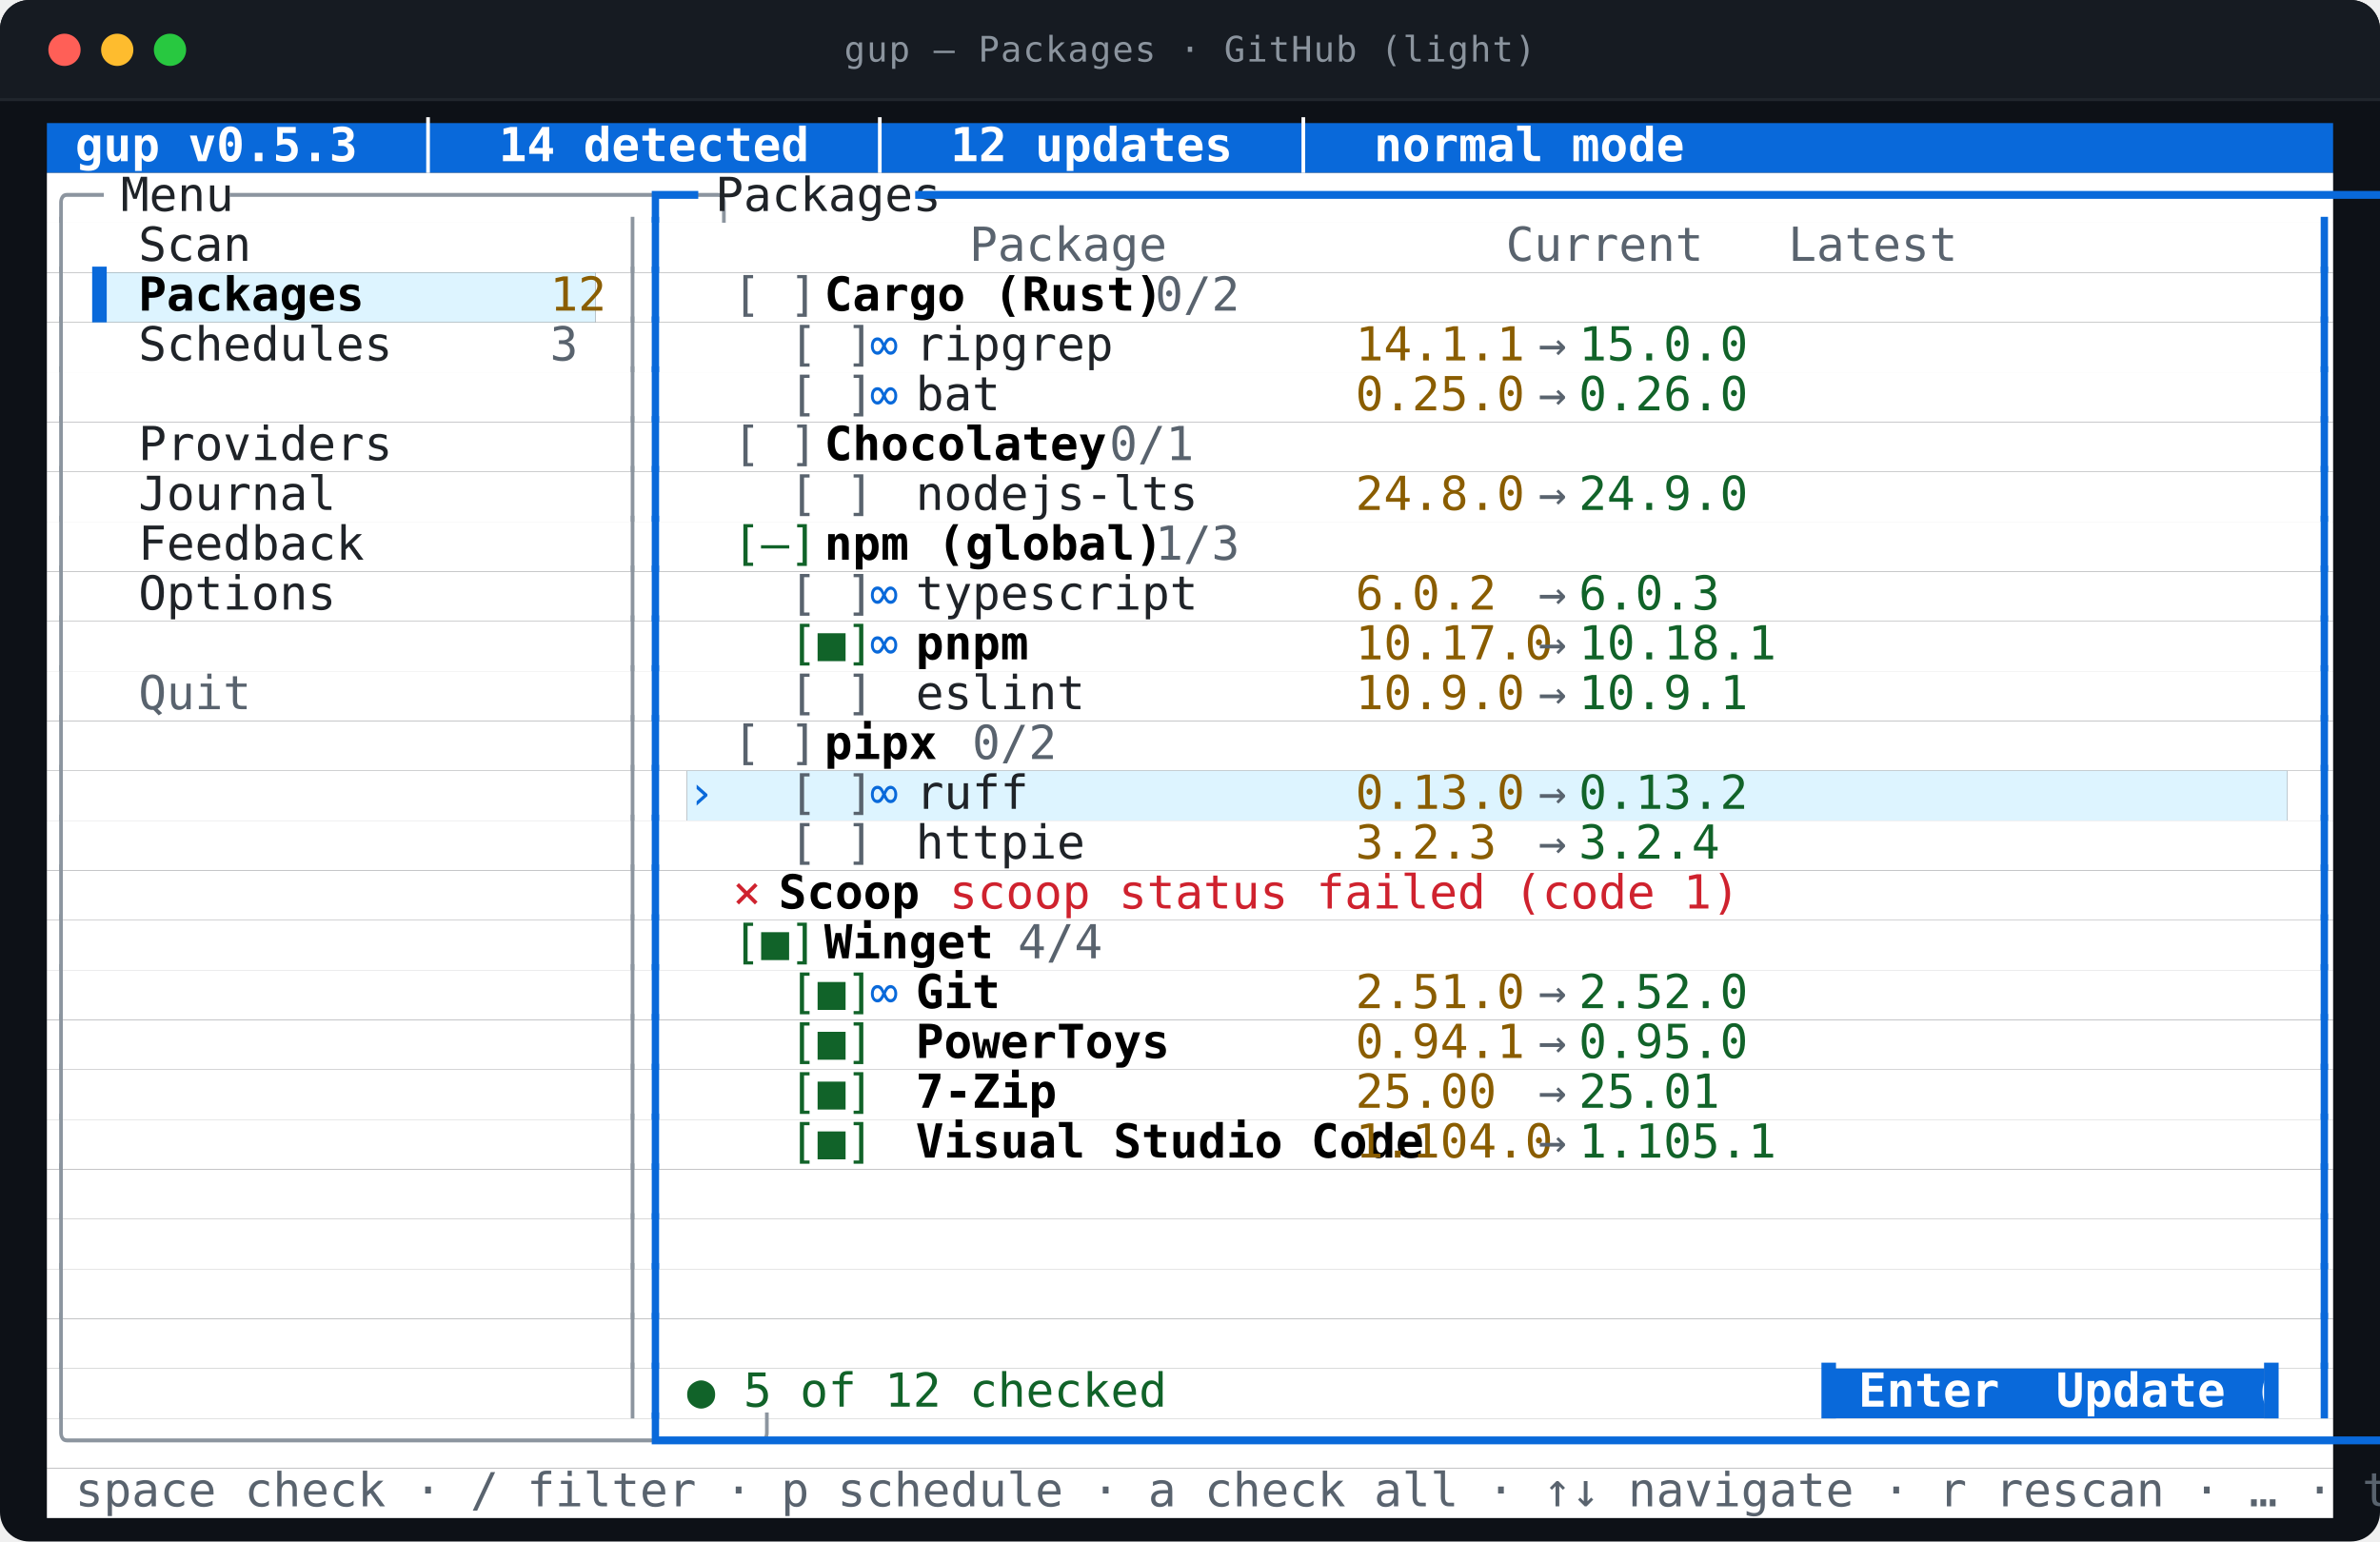
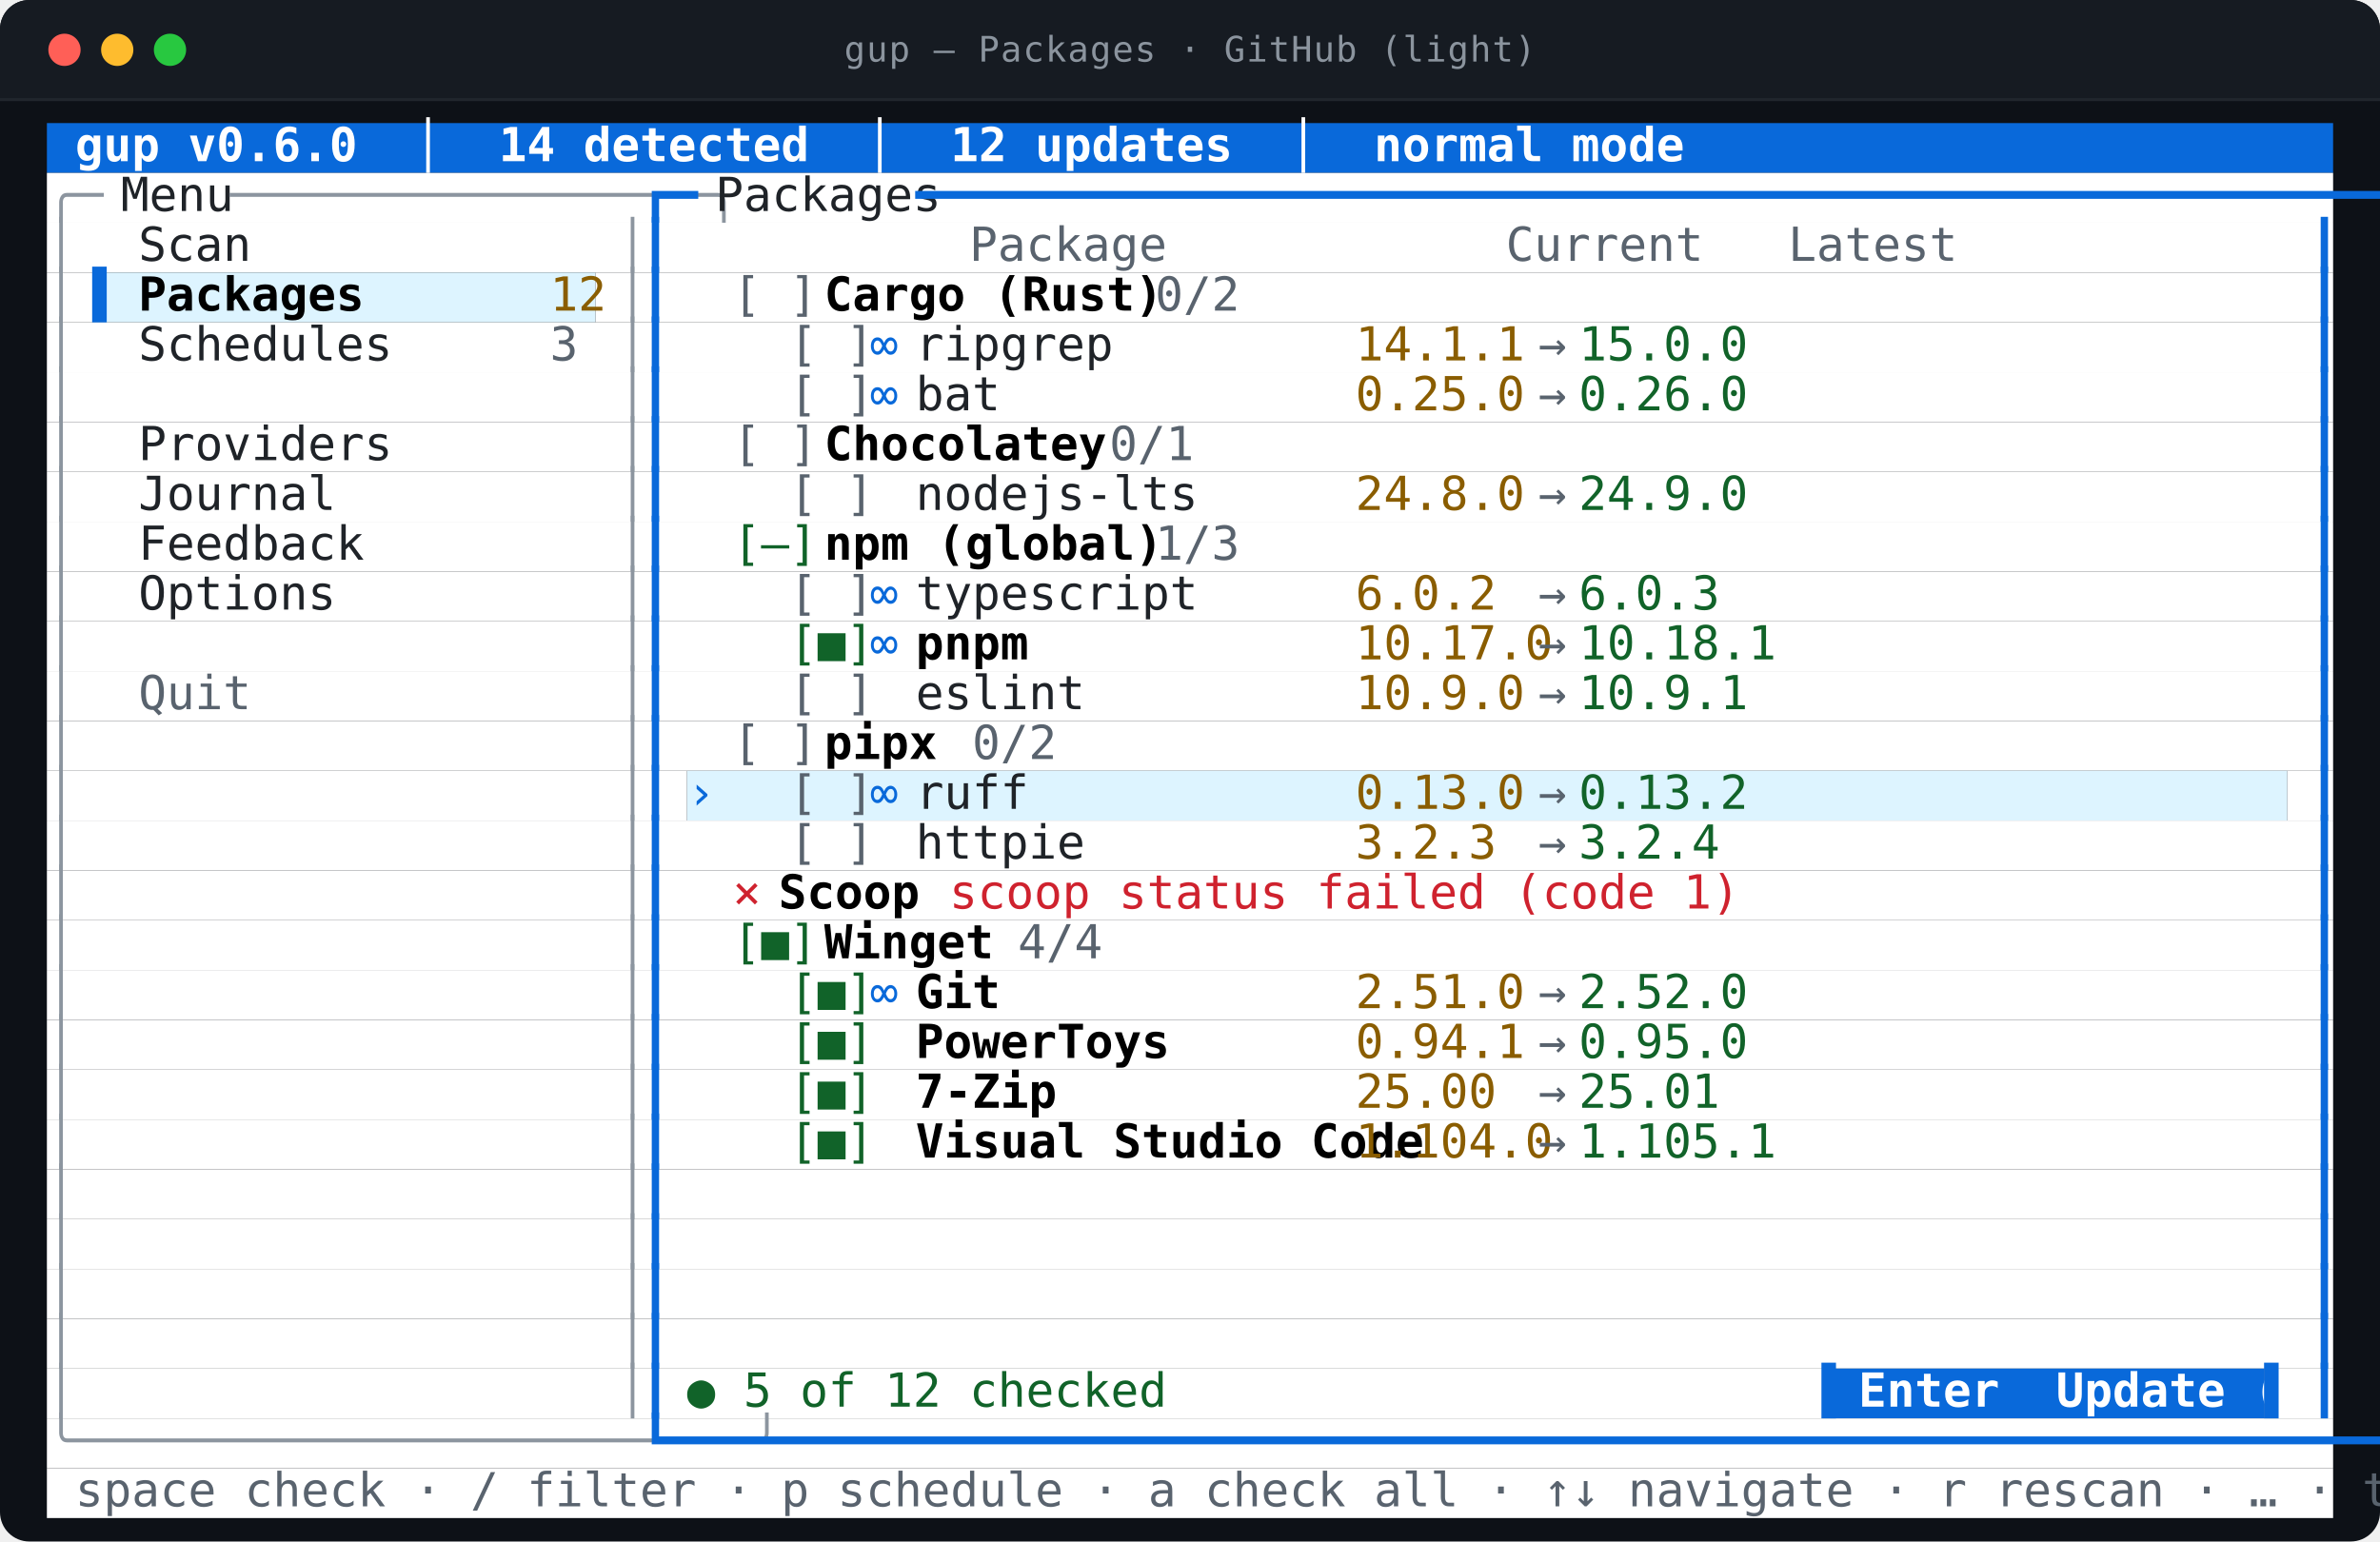
<svg xmlns="http://www.w3.org/2000/svg" viewBox="0 0 812.0 526.0" width="812.0" height="526.0" role="img" aria-labelledby="t d">
  <style>
text{font-family:ui-monospace,SFMono-Regular,"SF Mono",Menlo,Consolas,"DejaVu Sans Mono",monospace;font-size:16px}
.t{font-size:12px;letter-spacing:.4px;fill:#8b949e}
.b{font-weight:700}
.i{font-style:italic}
.u{text-decoration:underline}
.s{text-decoration:line-through}
.us{text-decoration:underline line-through}
.d{opacity:0.62}
.c0{fill:#0969da}
.c1{fill:#ffffff}
.c2{fill:#ddf4ff}
.c3{fill:#8c959f}
.c4{fill:#1f2328}
.c5{fill:#59636e}
.c6{fill:#000000}
.c7{fill:#8a5d00}
.c8{fill:#116329}
.c9{fill:#cf222e}
</style>
  <rect y="0.0" width="812.0" height="526.0" rx="10.0" fill="#0d1117" />
  <rect y="0.0" width="812.0" height="34.0" rx="10.0" fill="#161b22" />
  <rect y="24.0" width="812.0" height="10.0" fill="#161b22" />
  <line x1="0.0" y1="34.0" x2="812.0" y2="34.0" stroke="#21262d" />
  <circle cx="22.0" cy="17.0" r="5.5" fill="#ff5f57" />
  <circle cx="40.0" cy="17.0" r="5.5" fill="#febc2e" />
  <circle cx="58.0" cy="17.0" r="5.5" fill="#28c840" />
  <text class="t" x="406.0" y="21.0" text-anchor="middle">gup — Packages · GitHub (light)</text>
  <rect class="c0" x="16.0" y="42.0" width="780.0" height="17.0" />
  <rect class="c1" x="16.0" y="59.0" width="780.0" height="17.0" />
  <rect class="c1" x="16.0" y="76.0" width="780.0" height="17.0" />
  <rect class="c1" x="16.0" y="93.0" width="15.6" height="17.0" />
  <rect class="c2" x="31.6" y="93.0" width="171.6" height="17.0" />
  <rect class="c1" x="203.2" y="93.0" width="592.8" height="17.0" />
  <rect class="c1" x="16.0" y="110.0" width="780.0" height="17.0" />
  <rect class="c1" x="16.0" y="127.0" width="780.0" height="17.0" />
  <rect class="c1" x="16.0" y="144.0" width="780.0" height="17.0" />
  <rect class="c1" x="16.0" y="161.0" width="780.0" height="17.0" />
  <rect class="c1" x="16.0" y="178.0" width="780.0" height="17.0" />
  <rect class="c1" x="16.0" y="195.0" width="780.0" height="17.0" />
  <rect class="c1" x="16.0" y="212.0" width="780.0" height="17.0" />
  <rect class="c1" x="16.0" y="229.0" width="780.0" height="17.0" />
  <rect class="c1" x="16.0" y="246.0" width="780.0" height="17.0" />
  <rect class="c1" x="16.0" y="263.0" width="218.4" height="17.0" />
  <rect class="c2" x="234.4" y="263.0" width="546.0" height="17.0" />
  <rect class="c1" x="780.4" y="263.0" width="15.6" height="17.0" />
  <rect class="c1" x="16.0" y="280.0" width="780.0" height="17.0" />
  <rect class="c1" x="16.0" y="297.0" width="780.0" height="17.0" />
  <rect class="c1" x="16.0" y="314.0" width="780.0" height="17.0" />
  <rect class="c1" x="16.0" y="331.0" width="780.0" height="17.0" />
  <rect class="c1" x="16.0" y="348.0" width="780.0" height="17.0" />
  <rect class="c1" x="16.0" y="365.0" width="780.0" height="17.0" />
  <rect class="c1" x="16.0" y="382.0" width="780.0" height="17.0" />
  <rect class="c1" x="16.0" y="399.0" width="780.0" height="17.0" />
  <rect class="c1" x="16.0" y="416.0" width="780.0" height="17.0" />
  <rect class="c1" x="16.0" y="433.0" width="780.0" height="17.0" />
  <rect class="c1" x="16.0" y="450.0" width="780.0" height="17.0" />
  <rect class="c1" x="16.0" y="467.0" width="608.4" height="17.0" />
  <rect class="c0" x="624.4" y="467.0" width="148.2" height="17.0" />
  <rect class="c1" x="772.6" y="467.0" width="23.4" height="17.0" />
  <rect class="c1" x="16.0" y="484.0" width="780.0" height="17.0" />
  <rect class="c1" x="16.0" y="501.0" width="780.0" height="17.0" />
-   <text class="c1 b" x="16.0" y="55.0" textLength="452.4" lengthAdjust="spacingAndGlyphs" xml:space="preserve"> gup v0.5.3  │  14 detected  │  12 updates  │  normal mode</text>
+   <text class="c1 b" x="16.0" y="55.0" textLength="452.4" lengthAdjust="spacingAndGlyphs" xml:space="preserve"> gup v0.6.0  │  14 detected  │  12 updates  │  normal mode</text>
  <text class="c3" x="16.0" y="72.0" textLength="15.6" lengthAdjust="spacingAndGlyphs" xml:space="preserve">╭─</text>
  <text class="c4" x="31.6" y="72.0" textLength="46.8" lengthAdjust="spacingAndGlyphs" xml:space="preserve"> Menu </text>
  <text class="c3" x="78.4" y="72.0" textLength="140.4" lengthAdjust="spacingAndGlyphs" xml:space="preserve">─────────────────╮</text>
  <text class="c0" x="218.8" y="72.0" textLength="15.6" lengthAdjust="spacingAndGlyphs" xml:space="preserve">┏━</text>
  <text class="c4" x="234.4" y="72.0" textLength="78.0" lengthAdjust="spacingAndGlyphs" xml:space="preserve"> Packages </text>
  <text class="c0" x="312.4" y="72.0" textLength="483.6" lengthAdjust="spacingAndGlyphs" xml:space="preserve">━━━━━━━━━━━━━━━━━━━━━━━━━━━━━━━━━━━━━━━━━━━━━━━━━━━━━━━━━━━━━┓</text>
  <text class="c3" x="16.0" y="89.0" textLength="7.8" lengthAdjust="spacingAndGlyphs" xml:space="preserve">│</text>
  <text class="c4" x="47.2" y="89.0" textLength="140.4" lengthAdjust="spacingAndGlyphs" xml:space="preserve">Scan              </text>
  <text class="c3" x="211.0" y="89.0" textLength="7.8" lengthAdjust="spacingAndGlyphs" xml:space="preserve">│</text>
  <text class="c0" x="218.8" y="89.0" textLength="7.8" lengthAdjust="spacingAndGlyphs" xml:space="preserve">┃</text>
  <text class="c5" x="234.4" y="89.0" textLength="366.6" lengthAdjust="spacingAndGlyphs" xml:space="preserve">          Package            Current   Latest  </text>
  <text class="c0" x="788.2" y="89.0" textLength="7.8" lengthAdjust="spacingAndGlyphs" xml:space="preserve">┃</text>
  <text class="c3" x="16.0" y="106.0" textLength="7.8" lengthAdjust="spacingAndGlyphs" xml:space="preserve">│</text>
  <text class="c0" x="31.6" y="106.0" textLength="15.6" lengthAdjust="spacingAndGlyphs" xml:space="preserve">▌ </text>
  <text class="c6 b" x="47.2" y="106.0" textLength="140.4" lengthAdjust="spacingAndGlyphs" xml:space="preserve">Packages          </text>
  <text class="c7" x="187.6" y="106.0" textLength="15.6" lengthAdjust="spacingAndGlyphs" xml:space="preserve">12</text>
  <text class="c3" x="211.0" y="106.0" textLength="7.8" lengthAdjust="spacingAndGlyphs" xml:space="preserve">│</text>
  <text class="c0" x="218.8" y="106.0" textLength="7.8" lengthAdjust="spacingAndGlyphs" xml:space="preserve">┃</text>
  <text class="c5" x="250.0" y="106.0" textLength="31.2" lengthAdjust="spacingAndGlyphs" xml:space="preserve">[ ] </text>
  <text class="c6 b" x="281.2" y="106.0" textLength="93.6" lengthAdjust="spacingAndGlyphs" xml:space="preserve">Cargo (Rust)</text>
  <text class="c5" x="374.8" y="106.0" textLength="39.0" lengthAdjust="spacingAndGlyphs" xml:space="preserve">  0/2</text>
  <text class="c0" x="788.2" y="106.0" textLength="7.8" lengthAdjust="spacingAndGlyphs" xml:space="preserve">┃</text>
  <text class="c3" x="16.0" y="123.0" textLength="7.8" lengthAdjust="spacingAndGlyphs" xml:space="preserve">│</text>
  <text class="c4" x="47.2" y="123.0" textLength="140.4" lengthAdjust="spacingAndGlyphs" xml:space="preserve">Schedules         </text>
  <text class="c5" x="187.6" y="123.0" textLength="7.8" lengthAdjust="spacingAndGlyphs" xml:space="preserve">3</text>
  <text class="c3" x="211.0" y="123.0" textLength="7.8" lengthAdjust="spacingAndGlyphs" xml:space="preserve">│</text>
  <text class="c0" x="218.8" y="123.0" textLength="7.8" lengthAdjust="spacingAndGlyphs" xml:space="preserve">┃</text>
  <text class="c5" x="250.0" y="123.0" textLength="46.8" lengthAdjust="spacingAndGlyphs" xml:space="preserve">  [ ] </text>
  <text class="c0" x="296.8" y="123.0" textLength="15.6" lengthAdjust="spacingAndGlyphs" xml:space="preserve">∞ </text>
  <text class="c4" x="312.4" y="123.0" textLength="140.4" lengthAdjust="spacingAndGlyphs" xml:space="preserve">ripgrep           </text>
  <text class="c7" x="452.8" y="123.0" textLength="62.4" lengthAdjust="spacingAndGlyphs" xml:space="preserve"> 14.1.1 </text>
  <text class="c5" x="515.2" y="123.0" textLength="23.4" lengthAdjust="spacingAndGlyphs" xml:space="preserve"> → </text>
  <text class="c8" x="538.6" y="123.0" textLength="54.6" lengthAdjust="spacingAndGlyphs" xml:space="preserve">15.0.0 </text>
  <text class="c0" x="788.2" y="123.0" textLength="7.8" lengthAdjust="spacingAndGlyphs" xml:space="preserve">┃</text>
  <text class="c3" x="16.0" y="140.0" textLength="7.8" lengthAdjust="spacingAndGlyphs" xml:space="preserve">│</text>
  <text class="c3" x="211.0" y="140.0" textLength="7.8" lengthAdjust="spacingAndGlyphs" xml:space="preserve">│</text>
  <text class="c0" x="218.8" y="140.0" textLength="7.8" lengthAdjust="spacingAndGlyphs" xml:space="preserve">┃</text>
  <text class="c5" x="250.0" y="140.0" textLength="46.8" lengthAdjust="spacingAndGlyphs" xml:space="preserve">  [ ] </text>
  <text class="c0" x="296.8" y="140.0" textLength="15.6" lengthAdjust="spacingAndGlyphs" xml:space="preserve">∞ </text>
  <text class="c4" x="312.4" y="140.0" textLength="140.4" lengthAdjust="spacingAndGlyphs" xml:space="preserve">bat               </text>
  <text class="c7" x="452.8" y="140.0" textLength="62.4" lengthAdjust="spacingAndGlyphs" xml:space="preserve"> 0.25.0 </text>
  <text class="c5" x="515.2" y="140.0" textLength="23.4" lengthAdjust="spacingAndGlyphs" xml:space="preserve"> → </text>
  <text class="c8" x="538.6" y="140.0" textLength="54.6" lengthAdjust="spacingAndGlyphs" xml:space="preserve">0.26.0 </text>
  <text class="c0" x="788.2" y="140.0" textLength="7.8" lengthAdjust="spacingAndGlyphs" xml:space="preserve">┃</text>
  <text class="c3" x="16.0" y="157.0" textLength="7.8" lengthAdjust="spacingAndGlyphs" xml:space="preserve">│</text>
  <text class="c4" x="47.2" y="157.0" textLength="140.4" lengthAdjust="spacingAndGlyphs" xml:space="preserve">Providers         </text>
  <text class="c3" x="211.0" y="157.0" textLength="7.8" lengthAdjust="spacingAndGlyphs" xml:space="preserve">│</text>
  <text class="c0" x="218.8" y="157.0" textLength="7.8" lengthAdjust="spacingAndGlyphs" xml:space="preserve">┃</text>
  <text class="c5" x="250.0" y="157.0" textLength="31.2" lengthAdjust="spacingAndGlyphs" xml:space="preserve">[ ] </text>
  <text class="c6 b" x="281.2" y="157.0" textLength="78.0" lengthAdjust="spacingAndGlyphs" xml:space="preserve">Chocolatey</text>
  <text class="c5" x="359.2" y="157.0" textLength="39.0" lengthAdjust="spacingAndGlyphs" xml:space="preserve">  0/1</text>
  <text class="c0" x="788.2" y="157.0" textLength="7.8" lengthAdjust="spacingAndGlyphs" xml:space="preserve">┃</text>
  <text class="c3" x="16.0" y="174.0" textLength="7.8" lengthAdjust="spacingAndGlyphs" xml:space="preserve">│</text>
  <text class="c4" x="47.2" y="174.0" textLength="140.4" lengthAdjust="spacingAndGlyphs" xml:space="preserve">Journal           </text>
  <text class="c3" x="211.0" y="174.0" textLength="7.8" lengthAdjust="spacingAndGlyphs" xml:space="preserve">│</text>
  <text class="c0" x="218.8" y="174.0" textLength="7.8" lengthAdjust="spacingAndGlyphs" xml:space="preserve">┃</text>
  <text class="c5" x="250.0" y="174.0" textLength="46.8" lengthAdjust="spacingAndGlyphs" xml:space="preserve">  [ ] </text>
  <text class="c4" x="312.4" y="174.0" textLength="140.4" lengthAdjust="spacingAndGlyphs" xml:space="preserve">nodejs-lts        </text>
  <text class="c7" x="452.8" y="174.0" textLength="62.4" lengthAdjust="spacingAndGlyphs" xml:space="preserve"> 24.8.0 </text>
  <text class="c5" x="515.2" y="174.0" textLength="23.4" lengthAdjust="spacingAndGlyphs" xml:space="preserve"> → </text>
  <text class="c8" x="538.6" y="174.0" textLength="54.6" lengthAdjust="spacingAndGlyphs" xml:space="preserve">24.9.0 </text>
  <text class="c0" x="788.2" y="174.0" textLength="7.8" lengthAdjust="spacingAndGlyphs" xml:space="preserve">┃</text>
  <text class="c3" x="16.0" y="191.0" textLength="7.8" lengthAdjust="spacingAndGlyphs" xml:space="preserve">│</text>
  <text class="c4" x="47.2" y="191.0" textLength="140.4" lengthAdjust="spacingAndGlyphs" xml:space="preserve">Feedback          </text>
  <text class="c3" x="211.0" y="191.0" textLength="7.8" lengthAdjust="spacingAndGlyphs" xml:space="preserve">│</text>
  <text class="c0" x="218.8" y="191.0" textLength="7.8" lengthAdjust="spacingAndGlyphs" xml:space="preserve">┃</text>
  <text class="c8" x="250.0" y="191.0" textLength="31.2" lengthAdjust="spacingAndGlyphs" xml:space="preserve">[–] </text>
  <text class="c6 b" x="281.2" y="191.0" textLength="93.6" lengthAdjust="spacingAndGlyphs" xml:space="preserve">npm (global)</text>
  <text class="c5" x="374.8" y="191.0" textLength="39.0" lengthAdjust="spacingAndGlyphs" xml:space="preserve">  1/3</text>
  <text class="c0" x="788.2" y="191.0" textLength="7.8" lengthAdjust="spacingAndGlyphs" xml:space="preserve">┃</text>
  <text class="c3" x="16.0" y="208.0" textLength="7.8" lengthAdjust="spacingAndGlyphs" xml:space="preserve">│</text>
  <text class="c4" x="47.2" y="208.0" textLength="140.4" lengthAdjust="spacingAndGlyphs" xml:space="preserve">Options           </text>
  <text class="c3" x="211.0" y="208.0" textLength="7.8" lengthAdjust="spacingAndGlyphs" xml:space="preserve">│</text>
  <text class="c0" x="218.8" y="208.0" textLength="7.8" lengthAdjust="spacingAndGlyphs" xml:space="preserve">┃</text>
  <text class="c5" x="250.0" y="208.0" textLength="46.8" lengthAdjust="spacingAndGlyphs" xml:space="preserve">  [ ] </text>
  <text class="c0" x="296.8" y="208.0" textLength="15.6" lengthAdjust="spacingAndGlyphs" xml:space="preserve">∞ </text>
  <text class="c4" x="312.4" y="208.0" textLength="140.4" lengthAdjust="spacingAndGlyphs" xml:space="preserve">typescript        </text>
  <text class="c7" x="452.8" y="208.0" textLength="62.4" lengthAdjust="spacingAndGlyphs" xml:space="preserve"> 6.0.2  </text>
  <text class="c5" x="515.2" y="208.0" textLength="23.4" lengthAdjust="spacingAndGlyphs" xml:space="preserve"> → </text>
  <text class="c8" x="538.6" y="208.0" textLength="54.6" lengthAdjust="spacingAndGlyphs" xml:space="preserve">6.0.3  </text>
  <text class="c0" x="788.2" y="208.0" textLength="7.8" lengthAdjust="spacingAndGlyphs" xml:space="preserve">┃</text>
  <text class="c3" x="16.0" y="225.0" textLength="7.8" lengthAdjust="spacingAndGlyphs" xml:space="preserve">│</text>
  <text class="c3" x="211.0" y="225.0" textLength="7.8" lengthAdjust="spacingAndGlyphs" xml:space="preserve">│</text>
  <text class="c0" x="218.8" y="225.0" textLength="7.8" lengthAdjust="spacingAndGlyphs" xml:space="preserve">┃</text>
  <text class="c8" x="250.0" y="225.0" textLength="46.8" lengthAdjust="spacingAndGlyphs" xml:space="preserve">  [■] </text>
  <text class="c0" x="296.8" y="225.0" textLength="15.6" lengthAdjust="spacingAndGlyphs" xml:space="preserve">∞ </text>
  <text class="c6 b" x="312.4" y="225.0" textLength="140.4" lengthAdjust="spacingAndGlyphs" xml:space="preserve">pnpm              </text>
  <text class="c7" x="452.8" y="225.0" textLength="62.4" lengthAdjust="spacingAndGlyphs" xml:space="preserve"> 10.17.0</text>
  <text class="c5" x="515.2" y="225.0" textLength="23.4" lengthAdjust="spacingAndGlyphs" xml:space="preserve"> → </text>
  <text class="c8" x="538.6" y="225.0" textLength="54.6" lengthAdjust="spacingAndGlyphs" xml:space="preserve">10.18.1</text>
  <text class="c0" x="788.2" y="225.0" textLength="7.8" lengthAdjust="spacingAndGlyphs" xml:space="preserve">┃</text>
  <text class="c3" x="16.0" y="242.0" textLength="7.8" lengthAdjust="spacingAndGlyphs" xml:space="preserve">│</text>
  <text class="c5" x="47.2" y="242.0" textLength="140.4" lengthAdjust="spacingAndGlyphs" xml:space="preserve">Quit              </text>
  <text class="c3" x="211.0" y="242.0" textLength="7.8" lengthAdjust="spacingAndGlyphs" xml:space="preserve">│</text>
  <text class="c0" x="218.8" y="242.0" textLength="7.8" lengthAdjust="spacingAndGlyphs" xml:space="preserve">┃</text>
  <text class="c5" x="250.0" y="242.0" textLength="46.8" lengthAdjust="spacingAndGlyphs" xml:space="preserve">  [ ] </text>
  <text class="c4" x="312.4" y="242.0" textLength="140.4" lengthAdjust="spacingAndGlyphs" xml:space="preserve">eslint            </text>
  <text class="c7" x="452.8" y="242.0" textLength="62.4" lengthAdjust="spacingAndGlyphs" xml:space="preserve"> 10.9.0 </text>
  <text class="c5" x="515.2" y="242.0" textLength="23.4" lengthAdjust="spacingAndGlyphs" xml:space="preserve"> → </text>
  <text class="c8" x="538.6" y="242.0" textLength="54.6" lengthAdjust="spacingAndGlyphs" xml:space="preserve">10.9.1 </text>
  <text class="c0" x="788.2" y="242.0" textLength="7.8" lengthAdjust="spacingAndGlyphs" xml:space="preserve">┃</text>
  <text class="c3" x="16.0" y="259.0" textLength="7.8" lengthAdjust="spacingAndGlyphs" xml:space="preserve">│</text>
  <text class="c3" x="211.0" y="259.0" textLength="7.8" lengthAdjust="spacingAndGlyphs" xml:space="preserve">│</text>
  <text class="c0" x="218.8" y="259.0" textLength="7.8" lengthAdjust="spacingAndGlyphs" xml:space="preserve">┃</text>
  <text class="c5" x="250.0" y="259.0" textLength="31.2" lengthAdjust="spacingAndGlyphs" xml:space="preserve">[ ] </text>
  <text class="c6 b" x="281.2" y="259.0" textLength="31.2" lengthAdjust="spacingAndGlyphs" xml:space="preserve">pipx</text>
  <text class="c5" x="312.4" y="259.0" textLength="39.0" lengthAdjust="spacingAndGlyphs" xml:space="preserve">  0/2</text>
  <text class="c0" x="788.2" y="259.0" textLength="7.8" lengthAdjust="spacingAndGlyphs" xml:space="preserve">┃</text>
  <text class="c3" x="16.0" y="276.0" textLength="7.8" lengthAdjust="spacingAndGlyphs" xml:space="preserve">│</text>
  <text class="c3" x="211.0" y="276.0" textLength="7.8" lengthAdjust="spacingAndGlyphs" xml:space="preserve">│</text>
  <text class="c0" x="218.8" y="276.0" textLength="7.8" lengthAdjust="spacingAndGlyphs" xml:space="preserve">┃</text>
  <text class="c0" x="234.4" y="276.0" textLength="15.6" lengthAdjust="spacingAndGlyphs" xml:space="preserve">› </text>
  <text class="c5" x="250.0" y="276.0" textLength="46.8" lengthAdjust="spacingAndGlyphs" xml:space="preserve">  [ ] </text>
  <text class="c0" x="296.8" y="276.0" textLength="15.6" lengthAdjust="spacingAndGlyphs" xml:space="preserve">∞ </text>
  <text class="c4" x="312.4" y="276.0" textLength="140.4" lengthAdjust="spacingAndGlyphs" xml:space="preserve">ruff              </text>
  <text class="c7" x="452.8" y="276.0" textLength="62.4" lengthAdjust="spacingAndGlyphs" xml:space="preserve"> 0.13.0 </text>
  <text class="c5" x="515.2" y="276.0" textLength="23.4" lengthAdjust="spacingAndGlyphs" xml:space="preserve"> → </text>
  <text class="c8" x="538.6" y="276.0" textLength="54.6" lengthAdjust="spacingAndGlyphs" xml:space="preserve">0.13.2 </text>
  <text class="c0" x="788.2" y="276.0" textLength="7.8" lengthAdjust="spacingAndGlyphs" xml:space="preserve">┃</text>
  <text class="c3" x="16.0" y="293.0" textLength="7.8" lengthAdjust="spacingAndGlyphs" xml:space="preserve">│</text>
  <text class="c3" x="211.0" y="293.0" textLength="7.8" lengthAdjust="spacingAndGlyphs" xml:space="preserve">│</text>
  <text class="c0" x="218.8" y="293.0" textLength="7.8" lengthAdjust="spacingAndGlyphs" xml:space="preserve">┃</text>
  <text class="c5" x="250.0" y="293.0" textLength="46.8" lengthAdjust="spacingAndGlyphs" xml:space="preserve">  [ ] </text>
  <text class="c4" x="312.4" y="293.0" textLength="140.4" lengthAdjust="spacingAndGlyphs" xml:space="preserve">httpie            </text>
  <text class="c7" x="452.8" y="293.0" textLength="62.4" lengthAdjust="spacingAndGlyphs" xml:space="preserve"> 3.2.3  </text>
  <text class="c5" x="515.2" y="293.0" textLength="23.4" lengthAdjust="spacingAndGlyphs" xml:space="preserve"> → </text>
  <text class="c8" x="538.6" y="293.0" textLength="54.6" lengthAdjust="spacingAndGlyphs" xml:space="preserve">3.2.4  </text>
  <text class="c0" x="788.2" y="293.0" textLength="7.8" lengthAdjust="spacingAndGlyphs" xml:space="preserve">┃</text>
  <text class="c3" x="16.0" y="310.0" textLength="7.8" lengthAdjust="spacingAndGlyphs" xml:space="preserve">│</text>
  <text class="c3" x="211.0" y="310.0" textLength="7.8" lengthAdjust="spacingAndGlyphs" xml:space="preserve">│</text>
  <text class="c0" x="218.8" y="310.0" textLength="7.8" lengthAdjust="spacingAndGlyphs" xml:space="preserve">┃</text>
  <text class="c9" x="250.0" y="310.0" textLength="15.6" lengthAdjust="spacingAndGlyphs" xml:space="preserve">× </text>
  <text class="c6 b" x="265.6" y="310.0" textLength="39.0" lengthAdjust="spacingAndGlyphs" xml:space="preserve">Scoop</text>
  <text class="c9" x="304.6" y="310.0" textLength="234.0" lengthAdjust="spacingAndGlyphs" xml:space="preserve">  scoop status failed (code 1)</text>
  <text class="c0" x="788.2" y="310.0" textLength="7.8" lengthAdjust="spacingAndGlyphs" xml:space="preserve">┃</text>
  <text class="c3" x="16.0" y="327.0" textLength="7.8" lengthAdjust="spacingAndGlyphs" xml:space="preserve">│</text>
  <text class="c3" x="211.0" y="327.0" textLength="7.8" lengthAdjust="spacingAndGlyphs" xml:space="preserve">│</text>
  <text class="c0" x="218.8" y="327.0" textLength="7.8" lengthAdjust="spacingAndGlyphs" xml:space="preserve">┃</text>
  <text class="c8" x="250.0" y="327.0" textLength="31.2" lengthAdjust="spacingAndGlyphs" xml:space="preserve">[■] </text>
  <text class="c6 b" x="281.2" y="327.0" textLength="46.8" lengthAdjust="spacingAndGlyphs" xml:space="preserve">Winget</text>
  <text class="c5" x="328.0" y="327.0" textLength="39.0" lengthAdjust="spacingAndGlyphs" xml:space="preserve">  4/4</text>
  <text class="c0" x="788.2" y="327.0" textLength="7.8" lengthAdjust="spacingAndGlyphs" xml:space="preserve">┃</text>
  <text class="c3" x="16.0" y="344.0" textLength="7.8" lengthAdjust="spacingAndGlyphs" xml:space="preserve">│</text>
  <text class="c3" x="211.0" y="344.0" textLength="7.8" lengthAdjust="spacingAndGlyphs" xml:space="preserve">│</text>
  <text class="c0" x="218.8" y="344.0" textLength="7.8" lengthAdjust="spacingAndGlyphs" xml:space="preserve">┃</text>
  <text class="c8" x="250.0" y="344.0" textLength="46.8" lengthAdjust="spacingAndGlyphs" xml:space="preserve">  [■] </text>
  <text class="c0" x="296.8" y="344.0" textLength="15.6" lengthAdjust="spacingAndGlyphs" xml:space="preserve">∞ </text>
  <text class="c6 b" x="312.4" y="344.0" textLength="140.4" lengthAdjust="spacingAndGlyphs" xml:space="preserve">Git               </text>
  <text class="c7" x="452.8" y="344.0" textLength="62.4" lengthAdjust="spacingAndGlyphs" xml:space="preserve"> 2.51.0 </text>
  <text class="c5" x="515.2" y="344.0" textLength="23.4" lengthAdjust="spacingAndGlyphs" xml:space="preserve"> → </text>
  <text class="c8" x="538.6" y="344.0" textLength="54.6" lengthAdjust="spacingAndGlyphs" xml:space="preserve">2.52.0 </text>
  <text class="c0" x="788.2" y="344.0" textLength="7.8" lengthAdjust="spacingAndGlyphs" xml:space="preserve">┃</text>
  <text class="c3" x="16.0" y="361.0" textLength="7.8" lengthAdjust="spacingAndGlyphs" xml:space="preserve">│</text>
  <text class="c3" x="211.0" y="361.0" textLength="7.8" lengthAdjust="spacingAndGlyphs" xml:space="preserve">│</text>
  <text class="c0" x="218.8" y="361.0" textLength="7.8" lengthAdjust="spacingAndGlyphs" xml:space="preserve">┃</text>
  <text class="c8" x="250.0" y="361.0" textLength="46.8" lengthAdjust="spacingAndGlyphs" xml:space="preserve">  [■] </text>
  <text class="c6 b" x="312.4" y="361.0" textLength="140.4" lengthAdjust="spacingAndGlyphs" xml:space="preserve">PowerToys         </text>
  <text class="c7" x="452.8" y="361.0" textLength="62.4" lengthAdjust="spacingAndGlyphs" xml:space="preserve"> 0.94.1 </text>
  <text class="c5" x="515.2" y="361.0" textLength="23.4" lengthAdjust="spacingAndGlyphs" xml:space="preserve"> → </text>
  <text class="c8" x="538.6" y="361.0" textLength="54.6" lengthAdjust="spacingAndGlyphs" xml:space="preserve">0.95.0 </text>
  <text class="c0" x="788.2" y="361.0" textLength="7.8" lengthAdjust="spacingAndGlyphs" xml:space="preserve">┃</text>
  <text class="c3" x="16.0" y="378.0" textLength="7.8" lengthAdjust="spacingAndGlyphs" xml:space="preserve">│</text>
  <text class="c3" x="211.0" y="378.0" textLength="7.8" lengthAdjust="spacingAndGlyphs" xml:space="preserve">│</text>
  <text class="c0" x="218.8" y="378.0" textLength="7.8" lengthAdjust="spacingAndGlyphs" xml:space="preserve">┃</text>
  <text class="c8" x="250.0" y="378.0" textLength="46.8" lengthAdjust="spacingAndGlyphs" xml:space="preserve">  [■] </text>
  <text class="c6 b" x="312.4" y="378.0" textLength="140.4" lengthAdjust="spacingAndGlyphs" xml:space="preserve">7-Zip             </text>
  <text class="c7" x="452.8" y="378.0" textLength="62.4" lengthAdjust="spacingAndGlyphs" xml:space="preserve"> 25.00  </text>
  <text class="c5" x="515.2" y="378.0" textLength="23.4" lengthAdjust="spacingAndGlyphs" xml:space="preserve"> → </text>
  <text class="c8" x="538.6" y="378.0" textLength="54.6" lengthAdjust="spacingAndGlyphs" xml:space="preserve">25.01  </text>
  <text class="c0" x="788.2" y="378.0" textLength="7.8" lengthAdjust="spacingAndGlyphs" xml:space="preserve">┃</text>
  <text class="c3" x="16.0" y="395.0" textLength="7.8" lengthAdjust="spacingAndGlyphs" xml:space="preserve">│</text>
  <text class="c3" x="211.0" y="395.0" textLength="7.8" lengthAdjust="spacingAndGlyphs" xml:space="preserve">│</text>
  <text class="c0" x="218.8" y="395.0" textLength="7.8" lengthAdjust="spacingAndGlyphs" xml:space="preserve">┃</text>
  <text class="c8" x="250.0" y="395.0" textLength="46.8" lengthAdjust="spacingAndGlyphs" xml:space="preserve">  [■] </text>
  <text class="c6 b" x="312.4" y="395.0" textLength="140.4" lengthAdjust="spacingAndGlyphs" xml:space="preserve">Visual Studio Code</text>
  <text class="c7" x="452.8" y="395.0" textLength="62.4" lengthAdjust="spacingAndGlyphs" xml:space="preserve"> 1.104.0</text>
  <text class="c5" x="515.2" y="395.0" textLength="23.4" lengthAdjust="spacingAndGlyphs" xml:space="preserve"> → </text>
  <text class="c8" x="538.6" y="395.0" textLength="54.6" lengthAdjust="spacingAndGlyphs" xml:space="preserve">1.105.1</text>
  <text class="c0" x="788.2" y="395.0" textLength="7.8" lengthAdjust="spacingAndGlyphs" xml:space="preserve">┃</text>
  <text class="c3" x="16.0" y="412.0" textLength="7.8" lengthAdjust="spacingAndGlyphs" xml:space="preserve">│</text>
  <text class="c3" x="211.0" y="412.0" textLength="7.8" lengthAdjust="spacingAndGlyphs" xml:space="preserve">│</text>
  <text class="c0" x="218.8" y="412.0" textLength="7.8" lengthAdjust="spacingAndGlyphs" xml:space="preserve">┃</text>
  <text class="c0" x="788.2" y="412.0" textLength="7.8" lengthAdjust="spacingAndGlyphs" xml:space="preserve">┃</text>
  <text class="c3" x="16.0" y="429.0" textLength="7.8" lengthAdjust="spacingAndGlyphs" xml:space="preserve">│</text>
  <text class="c3" x="211.0" y="429.0" textLength="7.8" lengthAdjust="spacingAndGlyphs" xml:space="preserve">│</text>
  <text class="c0" x="218.8" y="429.0" textLength="7.8" lengthAdjust="spacingAndGlyphs" xml:space="preserve">┃</text>
  <text class="c0" x="788.2" y="429.0" textLength="7.8" lengthAdjust="spacingAndGlyphs" xml:space="preserve">┃</text>
  <text class="c3" x="16.0" y="446.0" textLength="7.8" lengthAdjust="spacingAndGlyphs" xml:space="preserve">│</text>
  <text class="c3" x="211.0" y="446.0" textLength="7.8" lengthAdjust="spacingAndGlyphs" xml:space="preserve">│</text>
  <text class="c0" x="218.8" y="446.0" textLength="7.8" lengthAdjust="spacingAndGlyphs" xml:space="preserve">┃</text>
  <text class="c0" x="788.2" y="446.0" textLength="7.8" lengthAdjust="spacingAndGlyphs" xml:space="preserve">┃</text>
  <text class="c3" x="16.0" y="463.0" textLength="7.8" lengthAdjust="spacingAndGlyphs" xml:space="preserve">│</text>
  <text class="c3" x="211.0" y="463.0" textLength="7.8" lengthAdjust="spacingAndGlyphs" xml:space="preserve">│</text>
  <text class="c0" x="218.8" y="463.0" textLength="7.8" lengthAdjust="spacingAndGlyphs" xml:space="preserve">┃</text>
  <text class="c0" x="788.2" y="463.0" textLength="7.8" lengthAdjust="spacingAndGlyphs" xml:space="preserve">┃</text>
  <text class="c3" x="16.0" y="480.0" textLength="7.8" lengthAdjust="spacingAndGlyphs" xml:space="preserve">│</text>
  <text class="c3" x="211.0" y="480.0" textLength="7.8" lengthAdjust="spacingAndGlyphs" xml:space="preserve">│</text>
  <text class="c0" x="218.8" y="480.0" textLength="7.8" lengthAdjust="spacingAndGlyphs" xml:space="preserve">┃</text>
  <text class="c8" x="234.4" y="480.0" textLength="374.4" lengthAdjust="spacingAndGlyphs" xml:space="preserve">● 5 of 12 checked                               </text>
  <text class="c0" x="616.6" y="480.0" textLength="7.8" lengthAdjust="spacingAndGlyphs" xml:space="preserve">▐</text>
  <text class="c1 b" x="624.4" y="480.0" textLength="148.2" lengthAdjust="spacingAndGlyphs" xml:space="preserve"> Enter  Update (5) </text>
  <text class="c0" x="772.6" y="480.0" textLength="7.8" lengthAdjust="spacingAndGlyphs" xml:space="preserve">▌</text>
  <text class="c0" x="788.2" y="480.0" textLength="7.8" lengthAdjust="spacingAndGlyphs" xml:space="preserve">┃</text>
  <text class="c3" x="16.0" y="497.0" textLength="202.8" lengthAdjust="spacingAndGlyphs" xml:space="preserve">╰────────────────────────╯</text>
  <text class="c0" x="218.8" y="497.0" textLength="577.2" lengthAdjust="spacingAndGlyphs" xml:space="preserve">┗━━━━━━━━━━━━━━━━━━━━━━━━━━━━━━━━━━━━━━━━━━━━━━━━━━━━━━━━━━━━━━━━━━━━━━━━┛</text>
  <text class="c5" x="16.0" y="514.0" textLength="772.2" lengthAdjust="spacingAndGlyphs" xml:space="preserve"> space check · / filter · p schedule · a check all · ↑↓ navigate · r rescan · … · tab menu · q quit</text>
</svg>
